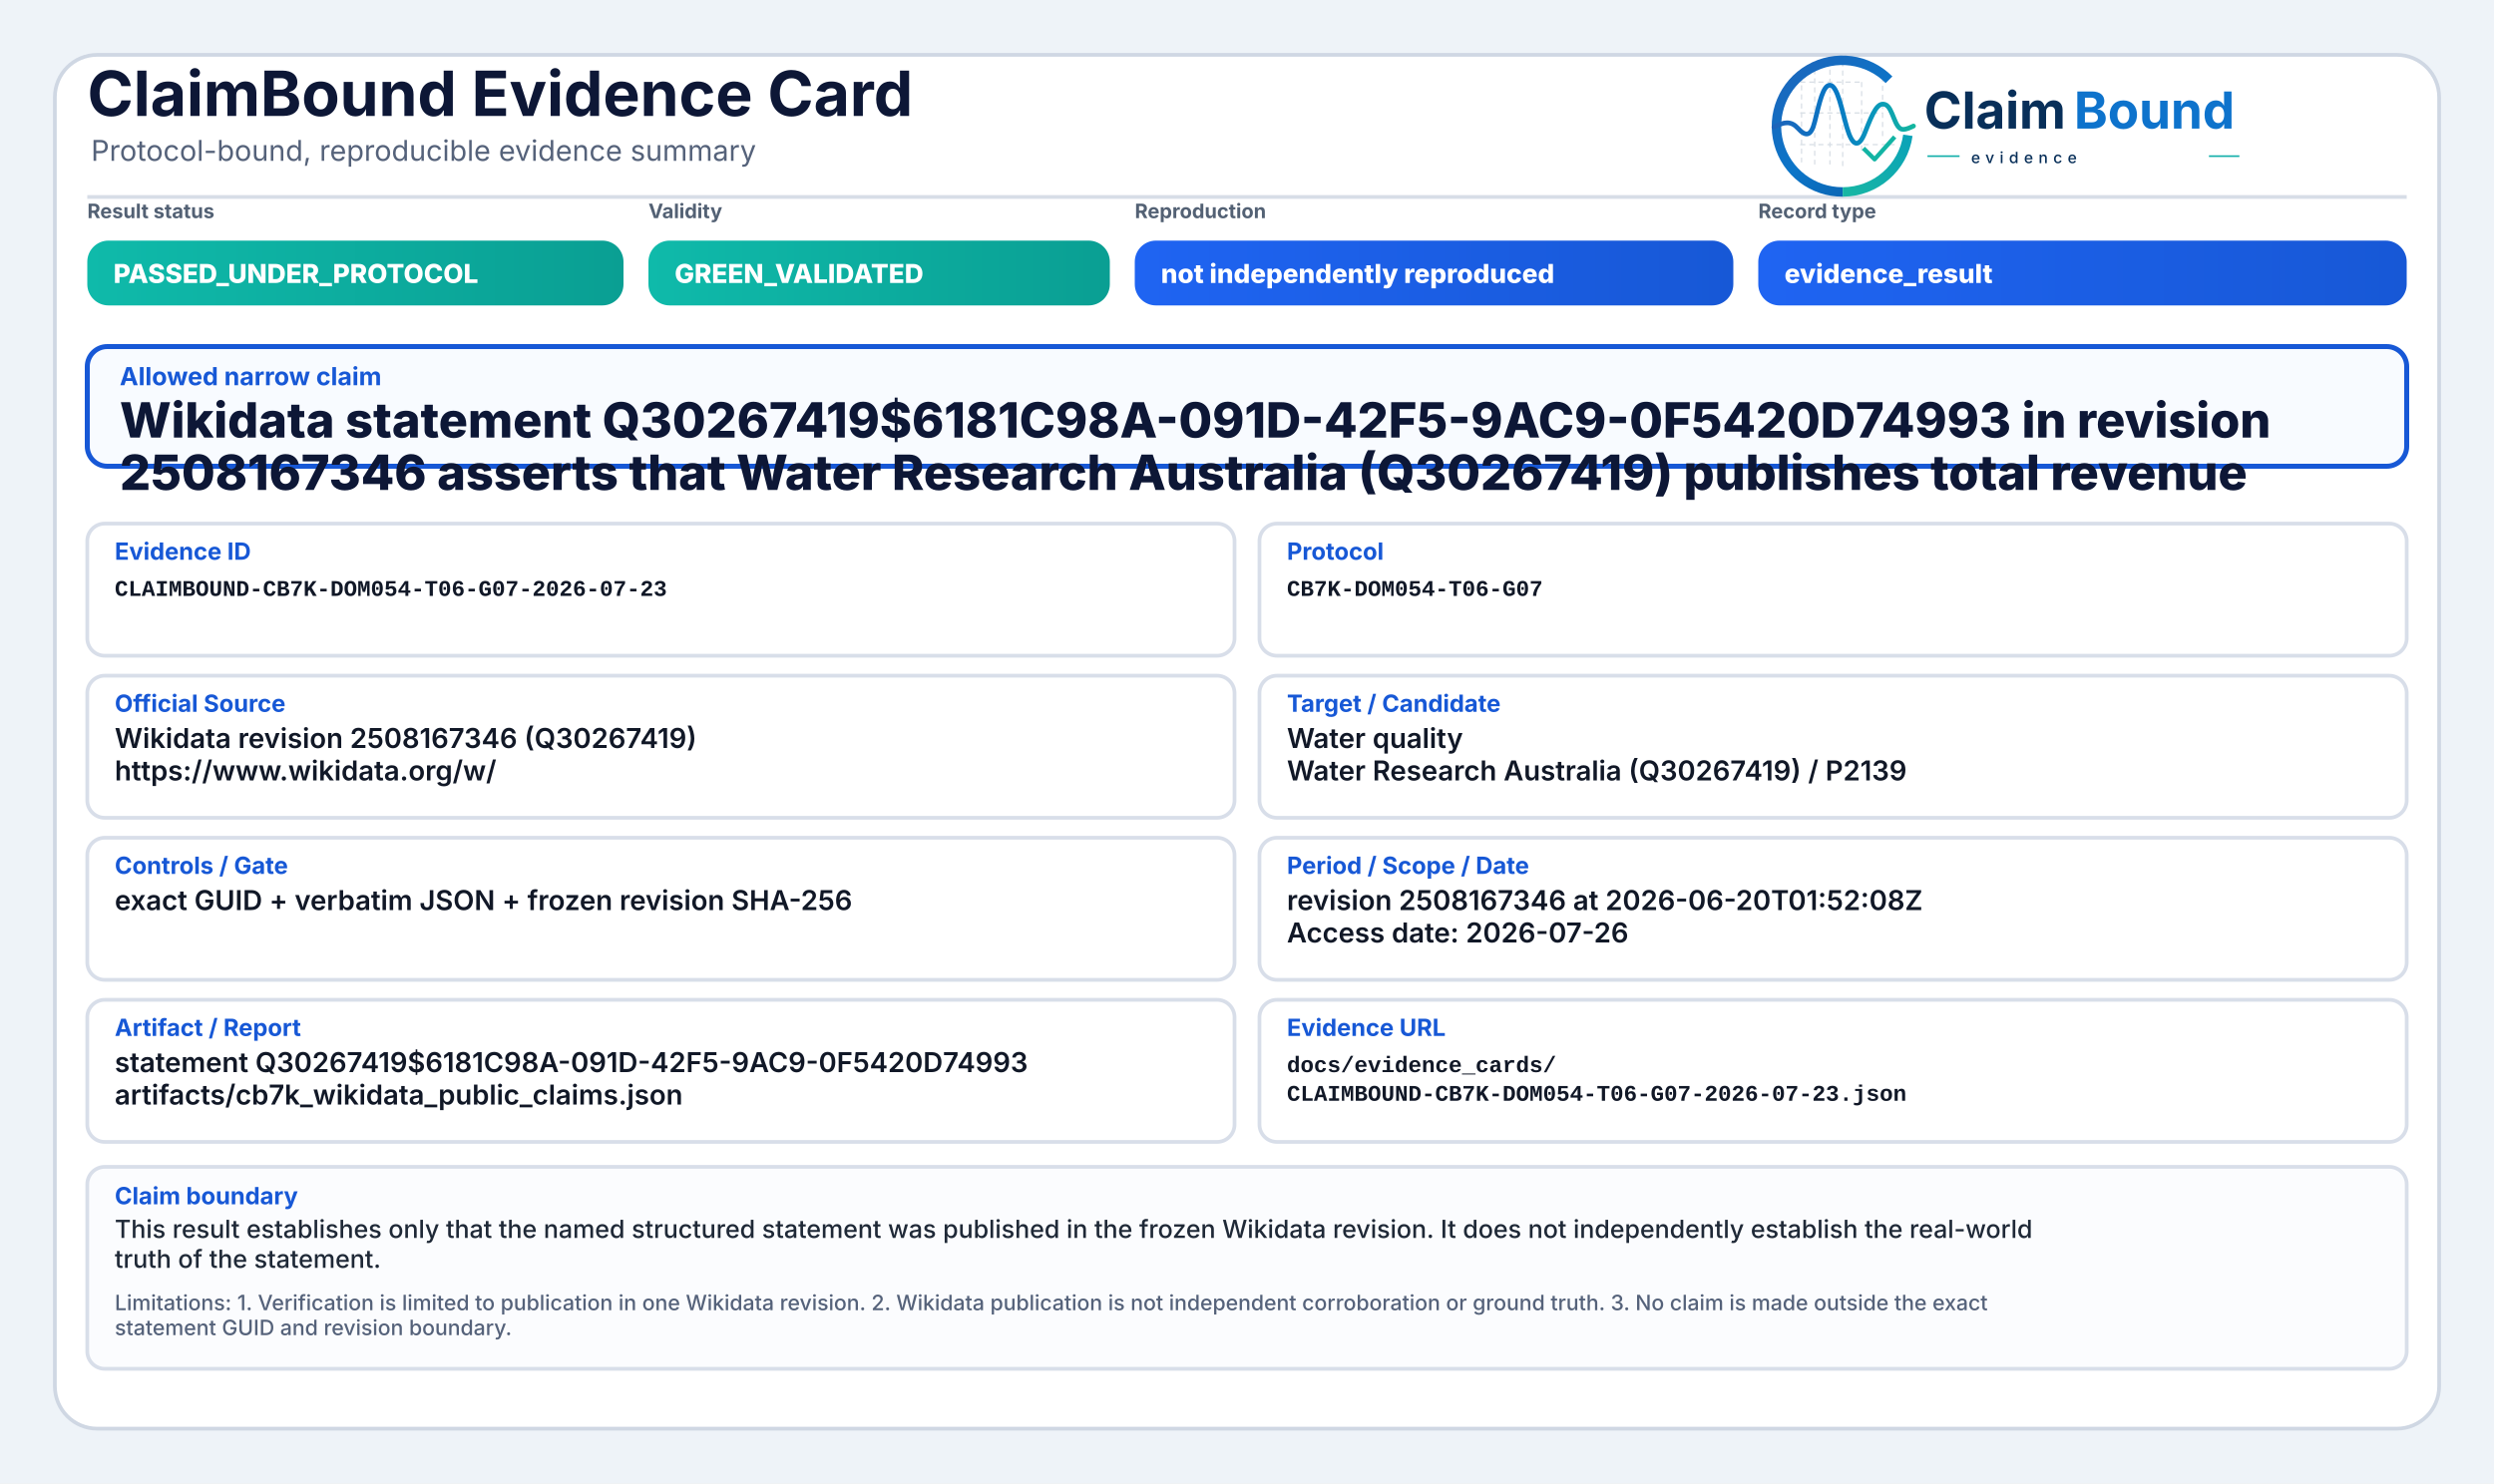
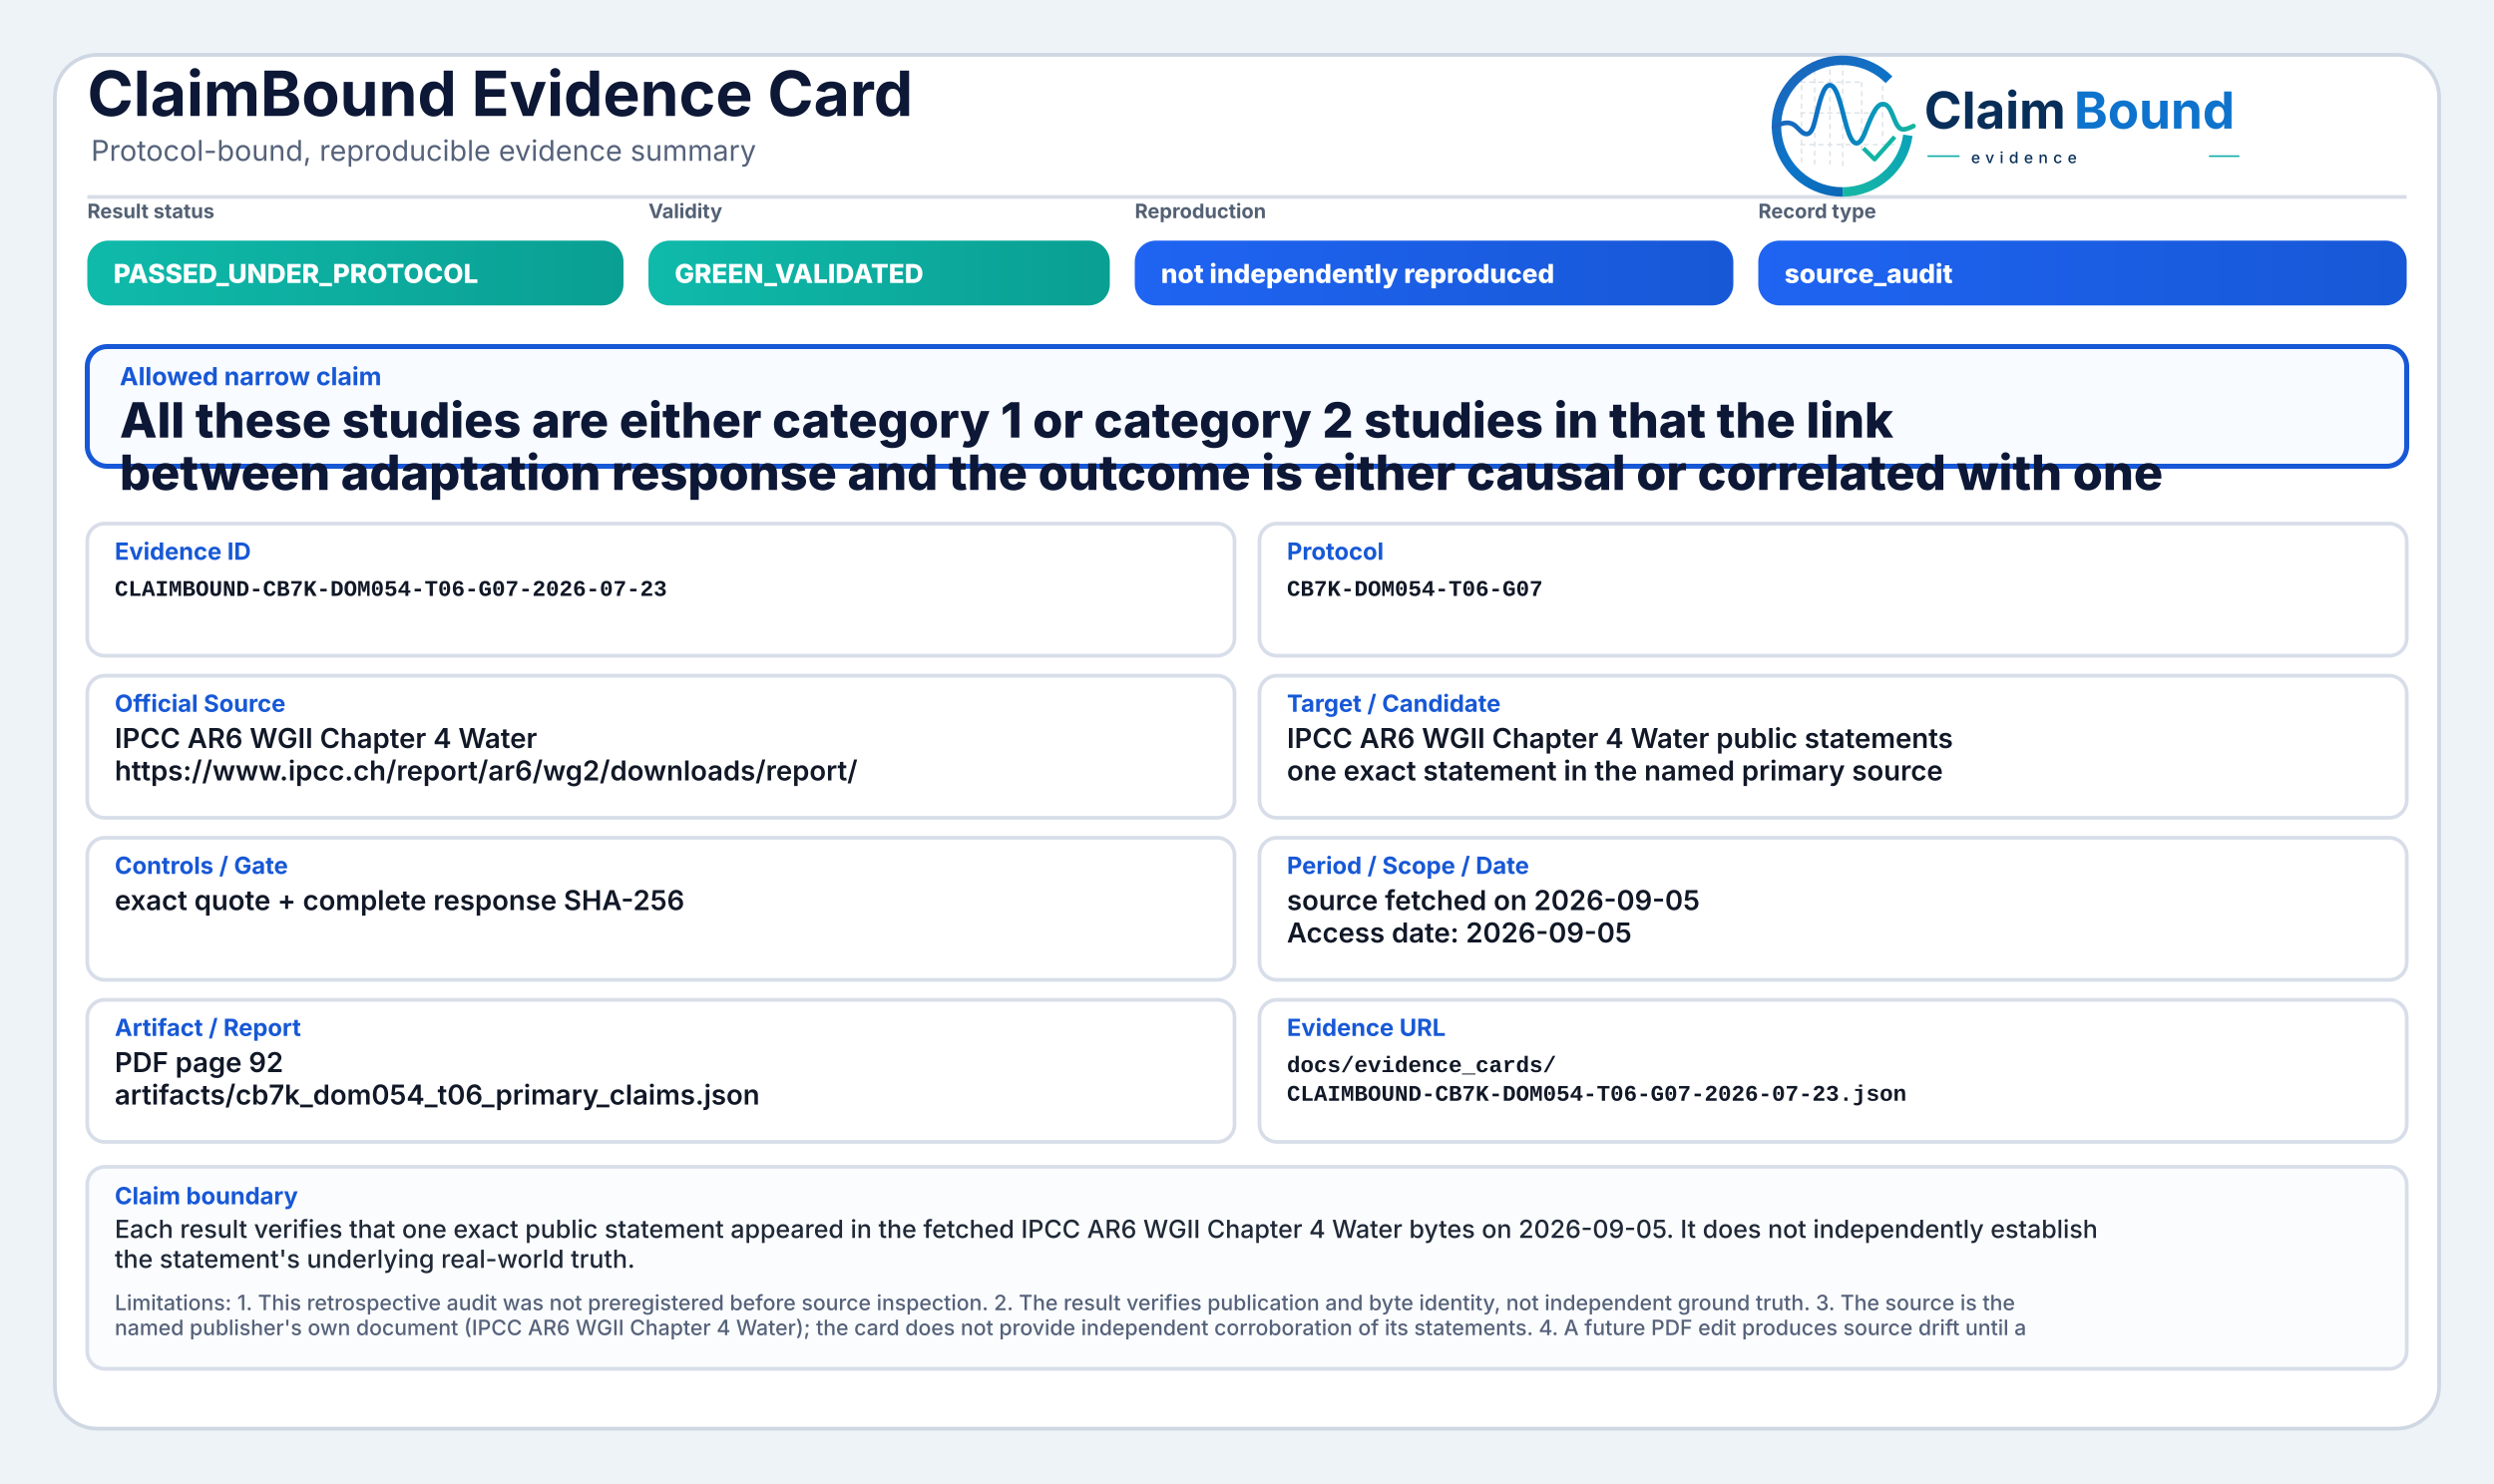
<svg xmlns="http://www.w3.org/2000/svg" width="2000" height="1190" viewBox="0 0 2000 1190" role="img" aria-label="ClaimBound Evidence Card">
  <defs>
    <linearGradient id="greenGrad" x1="0" y1="0" x2="1" y2="0">
      <stop offset="0%" stop-color="#0fbaaa" />
      <stop offset="100%" stop-color="#0a9f93" />
    </linearGradient>
    <linearGradient id="yellowGrad" x1="0" y1="0" x2="1" y2="0">
      <stop offset="0%" stop-color="#fbbf24" />
      <stop offset="100%" stop-color="#d97706" />
    </linearGradient>
    <linearGradient id="amberGrad" x1="0" y1="0" x2="1" y2="0">
      <stop offset="0%" stop-color="#f97316" />
      <stop offset="100%" stop-color="#c2410c" />
    </linearGradient>
    <linearGradient id="redGrad" x1="0" y1="0" x2="1" y2="0">
      <stop offset="0%" stop-color="#ef4444" />
      <stop offset="100%" stop-color="#b91c1c" />
    </linearGradient>
    <linearGradient id="grayGrad" x1="0" y1="0" x2="1" y2="0">
      <stop offset="0%" stop-color="#64748b" />
      <stop offset="100%" stop-color="#475569" />
    </linearGradient>
    <linearGradient id="blueGrad" x1="0" y1="0" x2="1" y2="0">
      <stop offset="0%" stop-color="#1f64f2" />
      <stop offset="100%" stop-color="#1758d6" />
    </linearGradient>
    <linearGradient id="logoRingBlue" x1="73" y1="453" x2="348" y2="793" gradientUnits="userSpaceOnUse">
      <stop offset="0" stop-color="#1E64BA" />
      <stop offset="0.55" stop-color="#0C75C8" />
      <stop offset="1" stop-color="#0A5FAB" />
    </linearGradient>
    <linearGradient id="logoRingTeal" x1="221" y1="792" x2="403" y2="594" gradientUnits="userSpaceOnUse">
      <stop offset="0" stop-color="#18B7A3" />
      <stop offset="1" stop-color="#089EBC" />
    </linearGradient>
    <linearGradient id="logoSignalGradient" x1="61" y1="628" x2="404" y2="628" gradientUnits="userSpaceOnUse">
      <stop offset="0" stop-color="#1E64BA" />
      <stop offset="0.43" stop-color="#0877C4" />
      <stop offset="0.72" stop-color="#0A97BB" />
      <stop offset="1" stop-color="#14B69E" />
    </linearGradient>
  </defs>
  <rect x="0" y="0" width="2000" height="1190" fill="#eef3f8" />
  <rect x="44" y="44" width="1912" height="1102" rx="34" fill="#ffffff" stroke="#cfd7e3" stroke-width="3" />
  <path d="M70 158 H1930" stroke="#d7dde7" stroke-width="3" />
  <text x="70" y="93" font-family="Inter, Segoe UI, Arial, sans-serif" font-size="50" font-weight="750" fill="#0d1736">ClaimBound Evidence Card</text>
  <text x="73" y="129" font-family="Inter, Segoe UI, Arial, sans-serif" font-size="23" font-weight="400" fill="#55627a">Protocol-bound, reproducible evidence summary</text>
  <g aria-label="ClaimBound evidence logo" transform="translate(1415,52) scale(0.33) translate(-40,-478)">
    <g stroke-linecap="butt" stroke-linejoin="round">
      <g stroke="#CBD3DC" stroke-width="3.2" stroke-linecap="round" stroke-dasharray="10 12" opacity="0.72">
        <path d="M130 507V714" />
        <path d="M162 490V719" />
        <path d="M199 491V719" />
        <path d="M230 471V726" />
        <path d="M276 521V690" />
        <path d="M327 508V650" />
        <path d="M128 520H277" />
        <path d="M128 595H327" />
        <path d="M128 672H355" />
      </g>
      <path d="M342.6 514.3A160 160 0 1 0 230 787" fill="none" stroke="url(#logoRingBlue)" stroke-width="23" />
      <path d="M230 787A160 160 0 0 0 388.4 649.3" fill="none" stroke="url(#logoRingTeal)" stroke-width="23" />
      <path d="M63 629.5C87 616.4 104.3 613.6 121.2 632.2C140.7 653.8 153.4 651.6 162.1 616.2C173.8 568.5 182.5 527.5 198.9 527.5C217.5 527.5 228.4 590.6 240.3 630.8C253.4 675.4 268.6 682.8 284.6 641.5C303.5 592.9 315.2 567.6 333.7 574.7C352.6 582 355.7 635.1 376.6 634.9C386.2 634.8 394 630.4 402 626.8" fill="none" stroke="url(#logoSignalGradient)" stroke-width="11.5" stroke-linecap="round" />
      <path d="M284 684.5L307.5 707.7L353 657" fill="none" stroke="#12B4A4" stroke-width="10.5" stroke-linecap="square" />
    </g>
    <text x="428" y="633" font-family="Inter, Segoe UI, Arial, sans-serif" font-size="124" font-weight="750" fill="#082F59" text-rendering="geometricPrecision">Claim</text>
    <text x="792" y="633" font-family="Inter, Segoe UI, Arial, sans-serif" font-size="124" font-weight="750" fill="#0E73CC" text-rendering="geometricPrecision">Bound</text>
    <line x1="436" y1="700" x2="514" y2="700" stroke="#11AFA9" stroke-width="4" />
    <text x="542" y="717" font-family="Inter, Segoe UI, Arial, sans-serif" font-size="38" font-weight="500" letter-spacing="13" fill="#082F59">evidence</text>
    <line x1="1120" y1="700" x2="1194" y2="700" stroke="#11AFA9" stroke-width="4" />
  </g>
  <text x="70" y="175" font-family="Inter, Segoe UI, Arial, sans-serif" font-size="16" font-weight="650" fill="#536174">Result status</text>
  <rect x="70" y="193" width="430" height="52" rx="17" fill="url(#greenGrad)" />
  <text x="91" y="227" font-family="Inter, Segoe UI, Arial, sans-serif" font-size="21" font-weight="800" fill="#ffffff">PASSED_UNDER_PROTOCOL</text>
  <text x="520" y="175" font-family="Inter, Segoe UI, Arial, sans-serif" font-size="16" font-weight="650" fill="#536174">Validity</text>
  <rect x="520" y="193" width="370" height="52" rx="17" fill="url(#greenGrad)" />
  <text x="541" y="227" font-family="Inter, Segoe UI, Arial, sans-serif" font-size="21" font-weight="800" fill="#ffffff">GREEN_VALIDATED</text>
  <text x="910" y="175" font-family="Inter, Segoe UI, Arial, sans-serif" font-size="16" font-weight="650" fill="#536174">Reproduction</text>
  <rect x="910" y="193" width="480" height="52" rx="17" fill="url(#blueGrad)" />
  <text x="931" y="227" font-family="Inter, Segoe UI, Arial, sans-serif" font-size="21" font-weight="800" fill="#ffffff">not independently reproduced</text>
  <text x="1410" y="175" font-family="Inter, Segoe UI, Arial, sans-serif" font-size="16" font-weight="650" fill="#536174">Record type</text>
  <rect x="1410" y="193" width="520" height="52" rx="17" fill="url(#blueGrad)" />
-   <text x="1431" y="227" font-family="Inter, Segoe UI, Arial, sans-serif" font-size="21" font-weight="800" fill="#ffffff">evidence_result</text>
+   <text x="1431" y="227" font-family="Inter, Segoe UI, Arial, sans-serif" font-size="21" font-weight="800" fill="#ffffff">source_audit</text>
  <rect x="70" y="278" width="1860" height="96" rx="16" fill="#f8fbff" stroke="#1758d6" stroke-width="4" />
  <text x="96" y="309" font-family="Inter, Segoe UI, Arial, sans-serif" font-size="20" font-weight="750" fill="#1758d6">Allowed narrow claim</text>
-   <text x="96" y="351" font-family="Inter, Segoe UI, Arial, sans-serif" font-size="39" font-weight="800" fill="#0d1736">Wikidata statement Q30267419$6181C98A-091D-42F5-9AC9-0F5420D74993 in revision</text>
-   <text x="96" y="393" font-family="Inter, Segoe UI, Arial, sans-serif" font-size="39" font-weight="800" fill="#0d1736">2508167346 asserts that Water Research Australia (Q30267419) publishes total revenue</text>
+   <text x="96" y="351" font-family="Inter, Segoe UI, Arial, sans-serif" font-size="39" font-weight="800" fill="#0d1736">All these studies are either category 1 or category 2 studies in that the link</text>
+   <text x="96" y="393" font-family="Inter, Segoe UI, Arial, sans-serif" font-size="39" font-weight="800" fill="#0d1736">between adaptation response and the outcome is either causal or correlated with one</text>
  <rect x="70" y="420" width="920" height="106" rx="14" fill="#ffffff" stroke="#d8dee9" stroke-width="3" />
  <text x="92" y="449" font-family="Inter, Segoe UI, Arial, sans-serif" font-size="19" font-weight="750" fill="#1758d6">Evidence ID</text>
  <text x="92" y="478" font-family="SFMono-Regular, Consolas, Liberation Mono, monospace" font-size="18" font-weight="600" fill="#111827">CLAIMBOUND-CB7K-DOM054-T06-G07-2026-07-23</text>
  <rect x="1010" y="420" width="920" height="106" rx="14" fill="#ffffff" stroke="#d8dee9" stroke-width="3" />
  <text x="1032" y="449" font-family="Inter, Segoe UI, Arial, sans-serif" font-size="19" font-weight="750" fill="#1758d6">Protocol</text>
  <text x="1032" y="478" font-family="SFMono-Regular, Consolas, Liberation Mono, monospace" font-size="18" font-weight="600" fill="#111827">CB7K-DOM054-T06-G07</text>
  <rect x="70" y="542" width="920" height="114" rx="14" fill="#ffffff" stroke="#d8dee9" stroke-width="3" />
  <text x="92" y="571" font-family="Inter, Segoe UI, Arial, sans-serif" font-size="19" font-weight="750" fill="#1758d6">Official Source</text>
-   <text x="92" y="600" font-family="Inter, Segoe UI, Arial, sans-serif" font-size="22" font-weight="600" fill="#111827">Wikidata revision 2508167346 (Q30267419)</text>
-   <text x="92" y="626" font-family="Inter, Segoe UI, Arial, sans-serif" font-size="22" font-weight="600" fill="#111827">https://www.wikidata.org/w/</text>
+   <text x="92" y="600" font-family="Inter, Segoe UI, Arial, sans-serif" font-size="22" font-weight="600" fill="#111827">IPCC AR6 WGII Chapter 4 Water</text>
+   <text x="92" y="626" font-family="Inter, Segoe UI, Arial, sans-serif" font-size="22" font-weight="600" fill="#111827">https://www.ipcc.ch/report/ar6/wg2/downloads/report/</text>
  <rect x="1010" y="542" width="920" height="114" rx="14" fill="#ffffff" stroke="#d8dee9" stroke-width="3" />
  <text x="1032" y="571" font-family="Inter, Segoe UI, Arial, sans-serif" font-size="19" font-weight="750" fill="#1758d6">Target / Candidate</text>
-   <text x="1032" y="600" font-family="Inter, Segoe UI, Arial, sans-serif" font-size="22" font-weight="600" fill="#111827">Water quality</text>
-   <text x="1032" y="626" font-family="Inter, Segoe UI, Arial, sans-serif" font-size="22" font-weight="600" fill="#111827">Water Research Australia (Q30267419) / P2139</text>
+   <text x="1032" y="600" font-family="Inter, Segoe UI, Arial, sans-serif" font-size="22" font-weight="600" fill="#111827">IPCC AR6 WGII Chapter 4 Water public statements</text>
+   <text x="1032" y="626" font-family="Inter, Segoe UI, Arial, sans-serif" font-size="22" font-weight="600" fill="#111827">one exact statement in the named primary source</text>
  <rect x="70" y="672" width="920" height="114" rx="14" fill="#ffffff" stroke="#d8dee9" stroke-width="3" />
  <text x="92" y="701" font-family="Inter, Segoe UI, Arial, sans-serif" font-size="19" font-weight="750" fill="#1758d6">Controls / Gate</text>
-   <text x="92" y="730" font-family="Inter, Segoe UI, Arial, sans-serif" font-size="22" font-weight="600" fill="#111827">exact GUID + verbatim JSON + frozen revision SHA-256</text>
+   <text x="92" y="730" font-family="Inter, Segoe UI, Arial, sans-serif" font-size="22" font-weight="600" fill="#111827">exact quote + complete response SHA-256</text>
  <rect x="1010" y="672" width="920" height="114" rx="14" fill="#ffffff" stroke="#d8dee9" stroke-width="3" />
  <text x="1032" y="701" font-family="Inter, Segoe UI, Arial, sans-serif" font-size="19" font-weight="750" fill="#1758d6">Period / Scope / Date</text>
-   <text x="1032" y="730" font-family="Inter, Segoe UI, Arial, sans-serif" font-size="22" font-weight="600" fill="#111827">revision 2508167346 at 2026-06-20T01:52:08Z</text>
-   <text x="1032" y="756" font-family="Inter, Segoe UI, Arial, sans-serif" font-size="22" font-weight="600" fill="#111827">Access date: 2026-07-26</text>
+   <text x="1032" y="730" font-family="Inter, Segoe UI, Arial, sans-serif" font-size="22" font-weight="600" fill="#111827">source fetched on 2026-09-05</text>
+   <text x="1032" y="756" font-family="Inter, Segoe UI, Arial, sans-serif" font-size="22" font-weight="600" fill="#111827">Access date: 2026-09-05</text>
  <rect x="70" y="802" width="920" height="114" rx="14" fill="#ffffff" stroke="#d8dee9" stroke-width="3" />
  <text x="92" y="831" font-family="Inter, Segoe UI, Arial, sans-serif" font-size="19" font-weight="750" fill="#1758d6">Artifact / Report</text>
-   <text x="92" y="860" font-family="Inter, Segoe UI, Arial, sans-serif" font-size="22" font-weight="600" fill="#111827">statement Q30267419$6181C98A-091D-42F5-9AC9-0F5420D74993</text>
-   <text x="92" y="886" font-family="Inter, Segoe UI, Arial, sans-serif" font-size="22" font-weight="600" fill="#111827">artifacts/cb7k_wikidata_public_claims.json</text>
+   <text x="92" y="860" font-family="Inter, Segoe UI, Arial, sans-serif" font-size="22" font-weight="600" fill="#111827">PDF page 92</text>
+   <text x="92" y="886" font-family="Inter, Segoe UI, Arial, sans-serif" font-size="22" font-weight="600" fill="#111827">artifacts/cb7k_dom054_t06_primary_claims.json</text>
  <rect x="1010" y="802" width="920" height="114" rx="14" fill="#ffffff" stroke="#d8dee9" stroke-width="3" />
  <text x="1032" y="831" font-family="Inter, Segoe UI, Arial, sans-serif" font-size="19" font-weight="750" fill="#1758d6">Evidence URL</text>
  <text x="1032" y="860" font-family="SFMono-Regular, Consolas, Liberation Mono, monospace" font-size="18" font-weight="600" fill="#111827">docs/evidence_cards/</text>
  <text x="1032" y="883" font-family="SFMono-Regular, Consolas, Liberation Mono, monospace" font-size="18" font-weight="600" fill="#111827">CLAIMBOUND-CB7K-DOM054-T06-G07-2026-07-23.json</text>
  <rect x="70" y="936" width="1860" height="162" rx="14" fill="#fbfcfe" stroke="#d8dee9" stroke-width="3" />
  <text x="92" y="966" font-family="Inter, Segoe UI, Arial, sans-serif" font-size="19" font-weight="750" fill="#1758d6">Claim boundary</text>
-   <text x="92" y="993" font-family="Inter, Segoe UI, Arial, sans-serif" font-size="20" font-weight="500" fill="#1f2937">This result establishes only that the named structured statement was published in the frozen Wikidata revision. It does not independently establish the real-world</text>
-   <text x="92" y="1017" font-family="Inter, Segoe UI, Arial, sans-serif" font-size="20" font-weight="500" fill="#1f2937">truth of the statement.</text>
-   <text x="92" y="1051" font-family="Inter, Segoe UI, Arial, sans-serif" font-size="17" font-weight="500" fill="#55627a">Limitations: 1. Verification is limited to publication in one Wikidata revision. 2. Wikidata publication is not independent corroboration or ground truth. 3. No claim is made outside the exact</text>
-   <text x="92" y="1071" font-family="Inter, Segoe UI, Arial, sans-serif" font-size="17" font-weight="500" fill="#55627a">statement GUID and revision boundary.</text>
+   <text x="92" y="993" font-family="Inter, Segoe UI, Arial, sans-serif" font-size="20" font-weight="500" fill="#1f2937">Each result verifies that one exact public statement appeared in the fetched IPCC AR6 WGII Chapter 4 Water bytes on 2026-09-05. It does not independently establish</text>
+   <text x="92" y="1017" font-family="Inter, Segoe UI, Arial, sans-serif" font-size="20" font-weight="500" fill="#1f2937">the statement's underlying real-world truth.</text>
+   <text x="92" y="1051" font-family="Inter, Segoe UI, Arial, sans-serif" font-size="17" font-weight="500" fill="#55627a">Limitations: 1. This retrospective audit was not preregistered before source inspection. 2. The result verifies publication and byte identity, not independent ground truth. 3. The source is the</text>
+   <text x="92" y="1071" font-family="Inter, Segoe UI, Arial, sans-serif" font-size="17" font-weight="500" fill="#55627a">named publisher's own document (IPCC AR6 WGII Chapter 4 Water); the card does not provide independent corroboration of its statements. 4. A future PDF edit produces source drift until a</text>
</svg>
